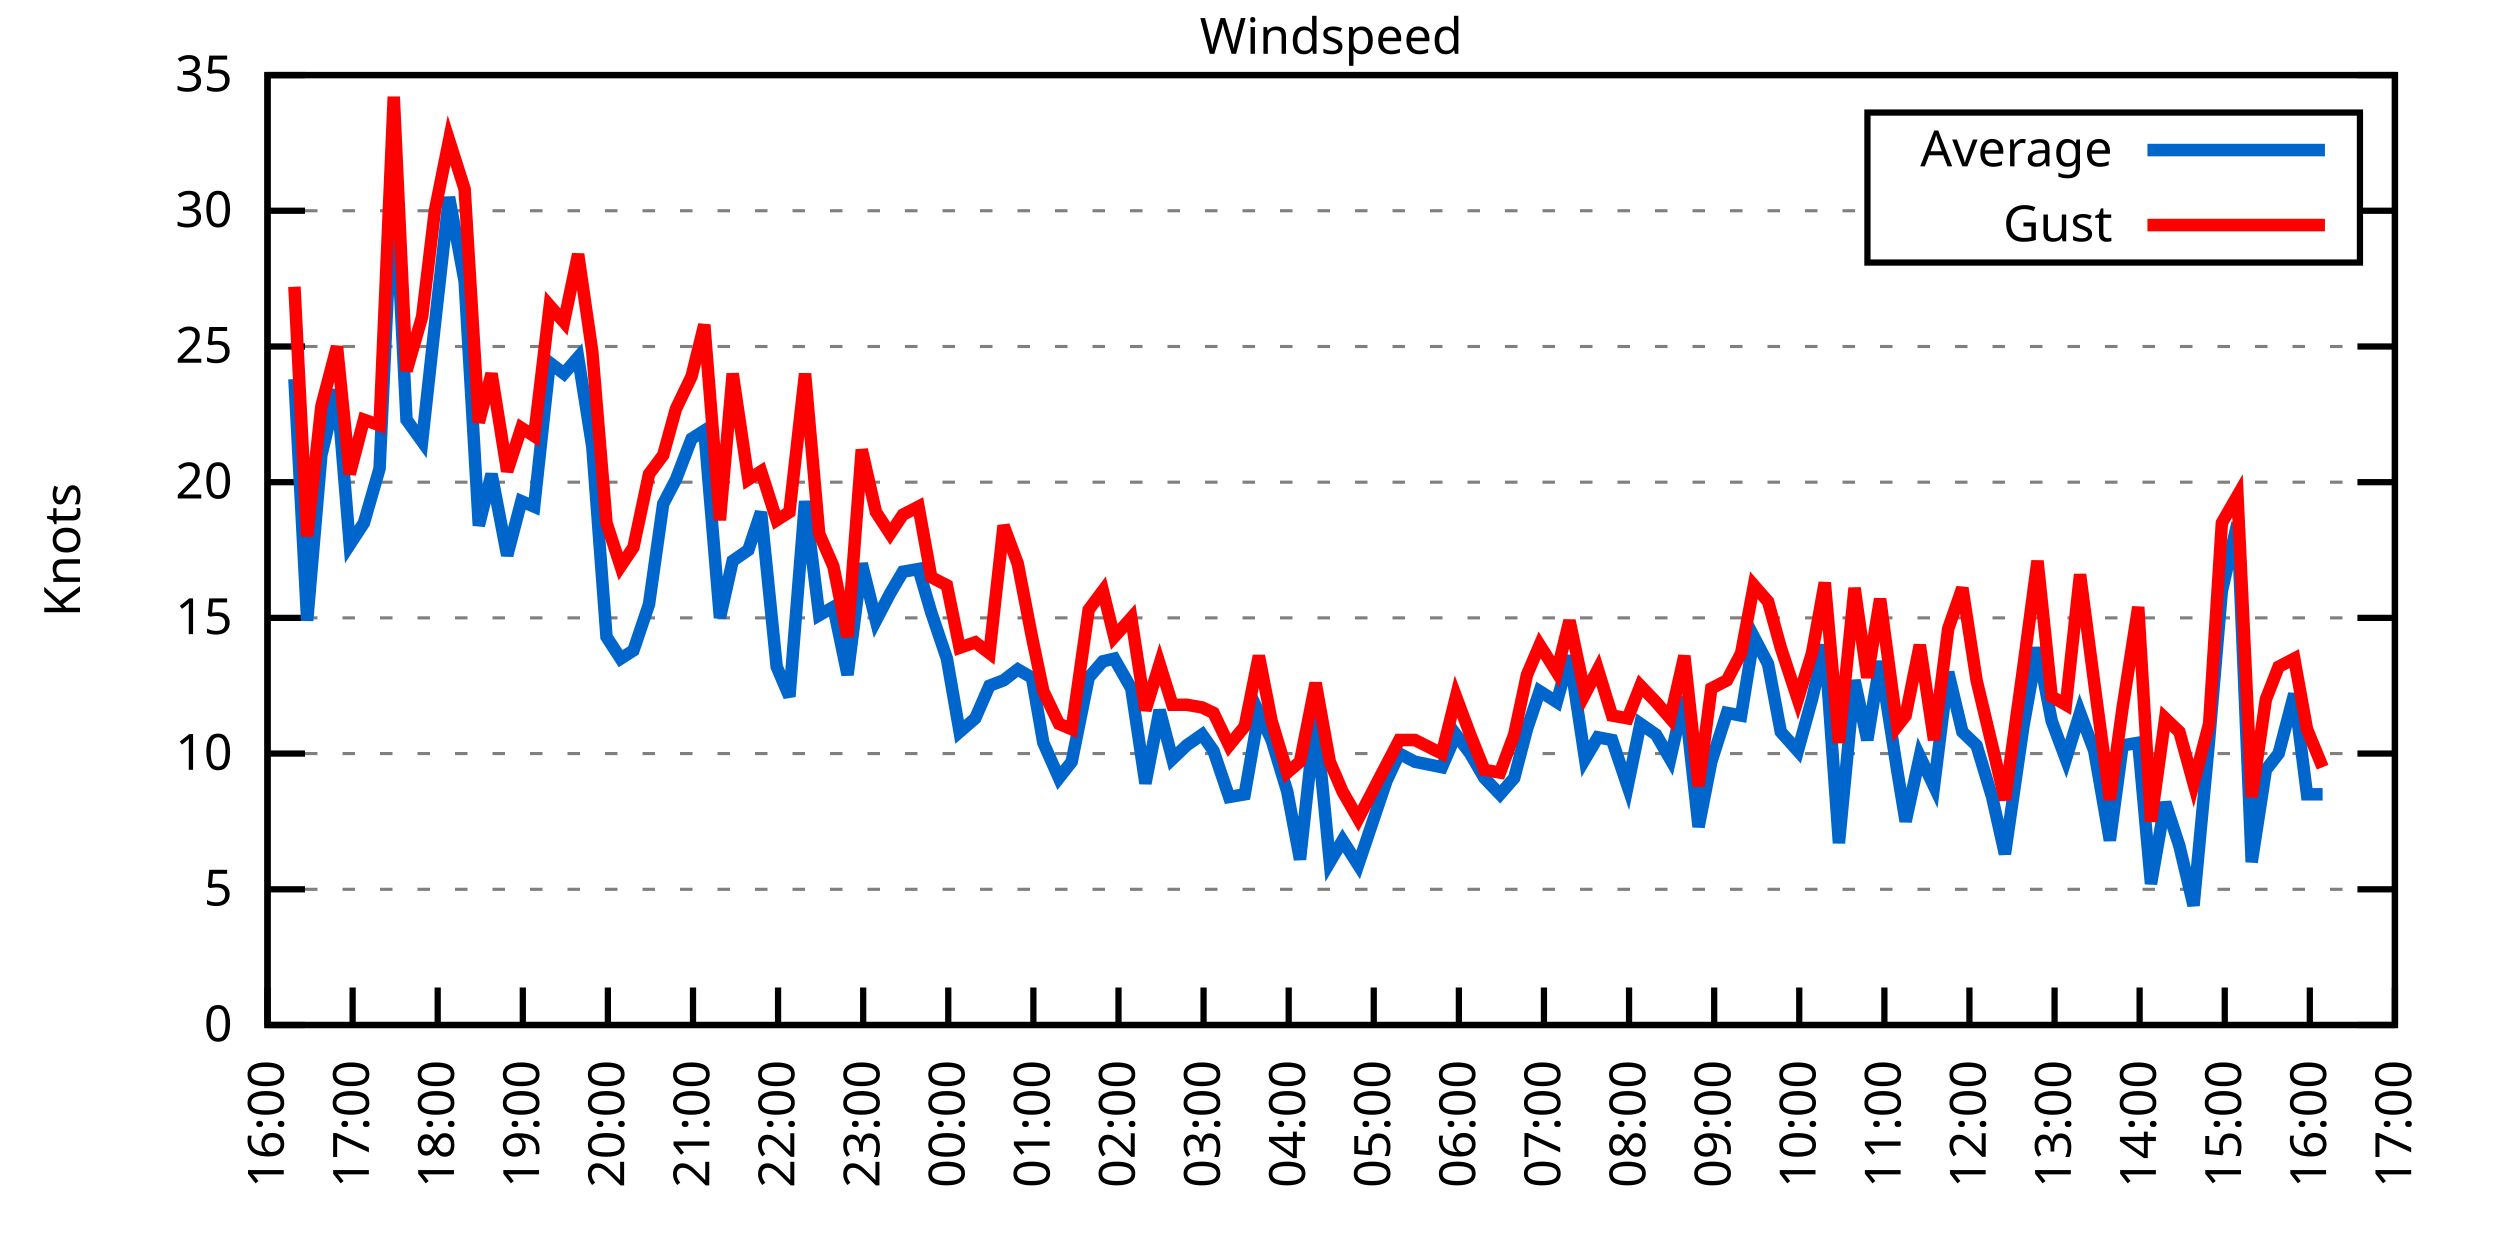
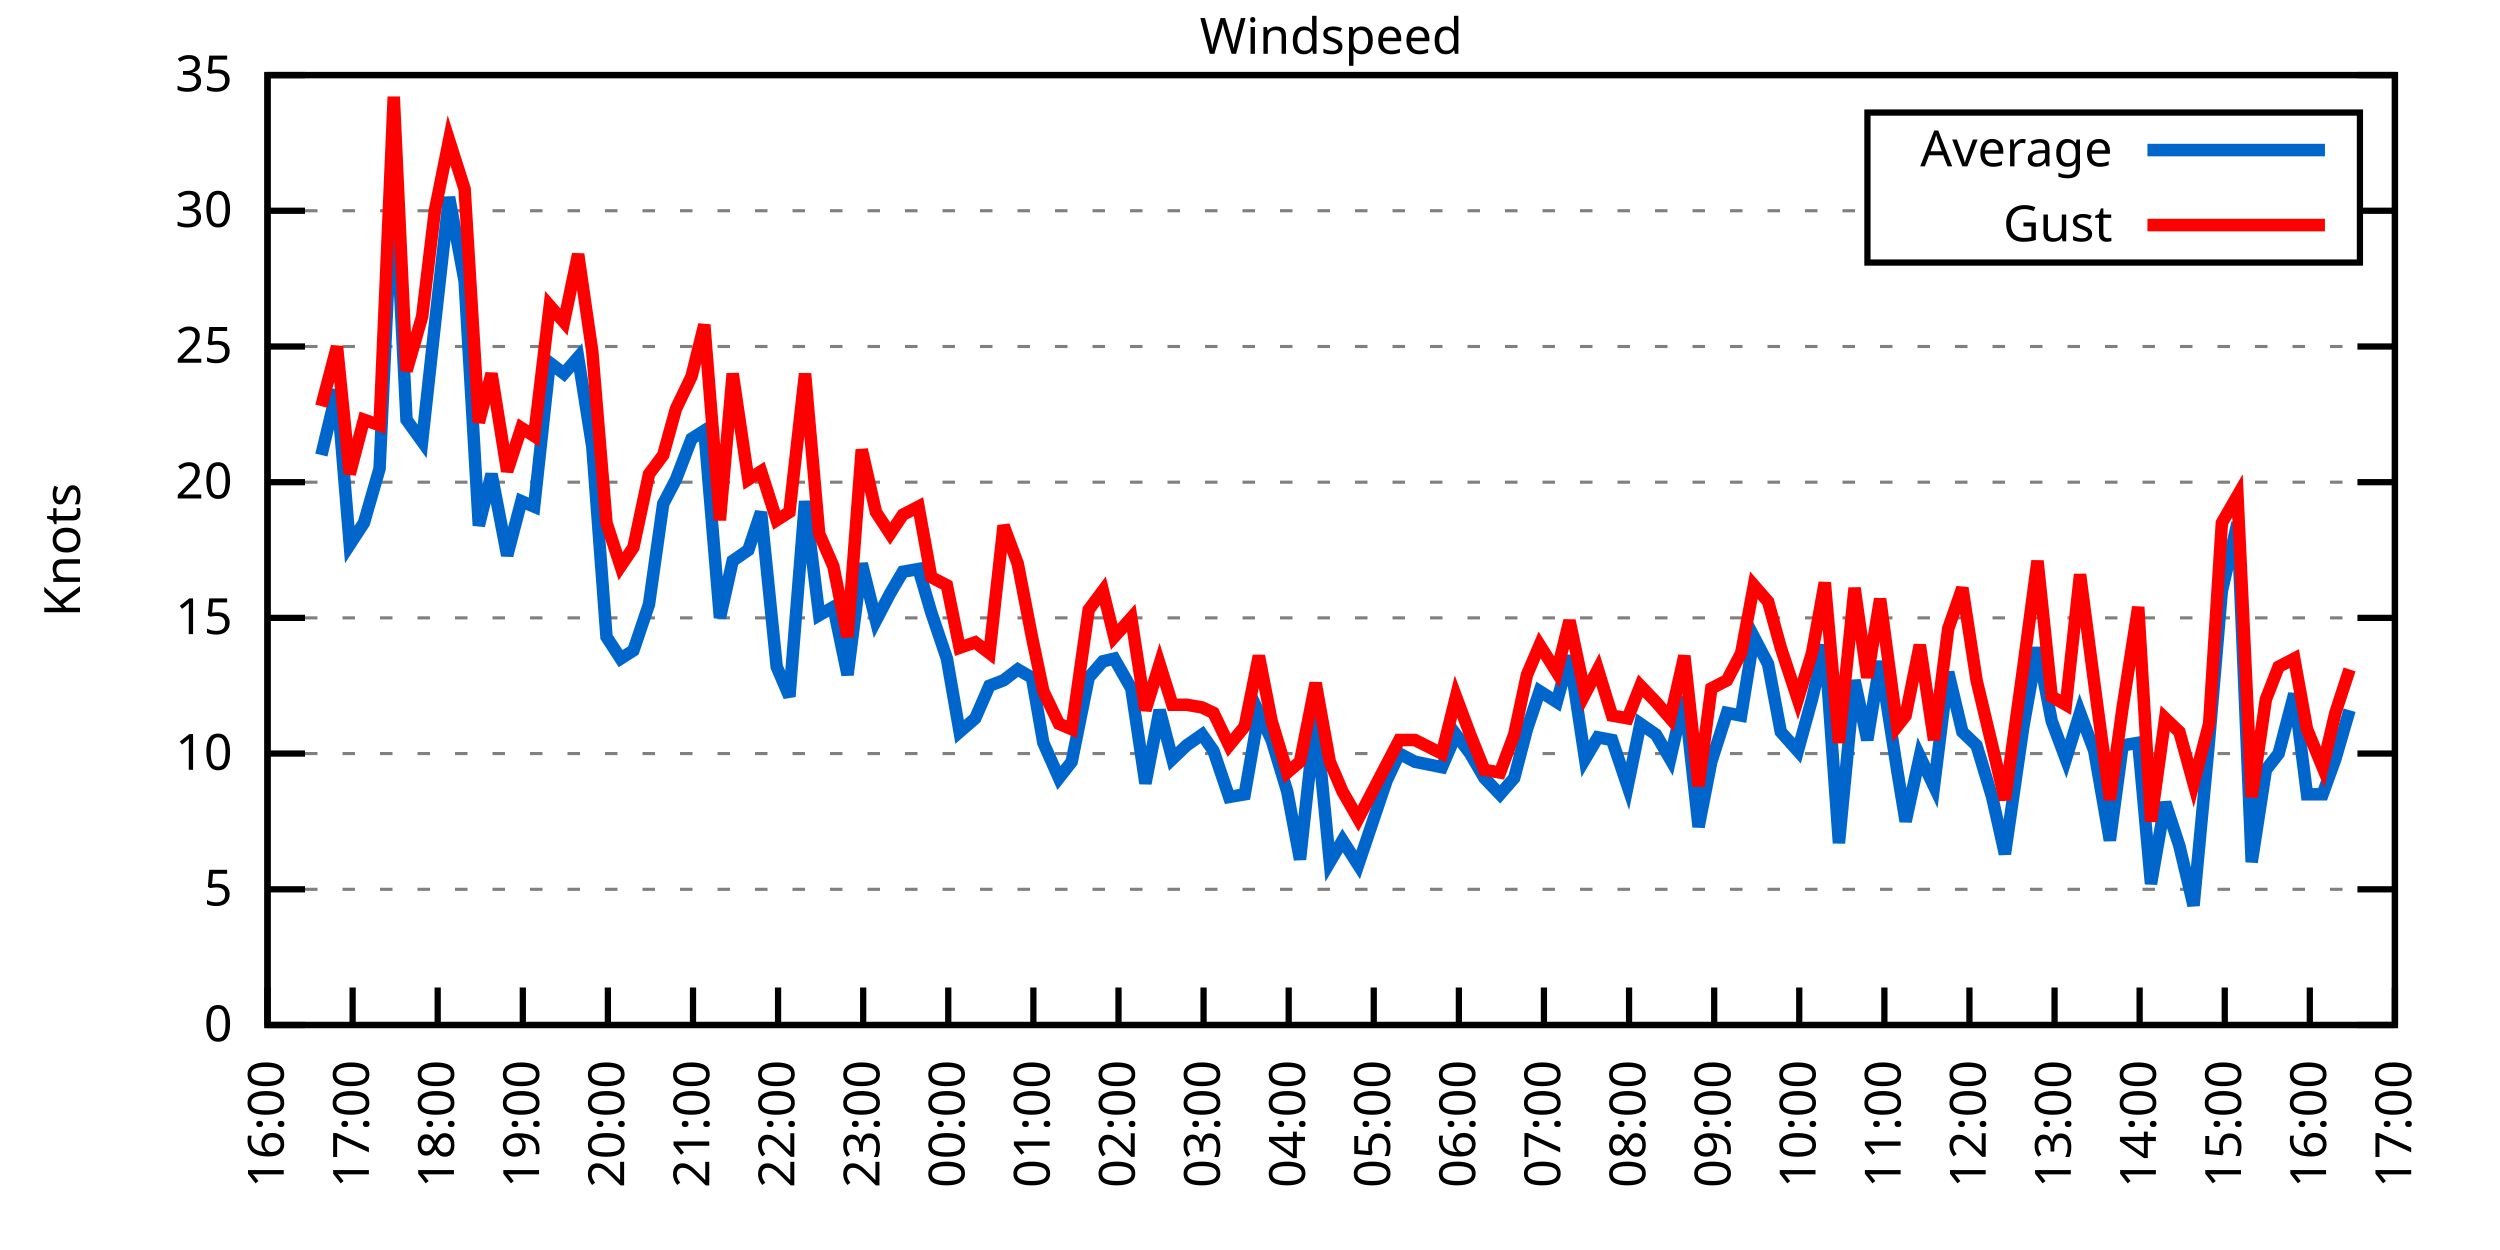
<svg xmlns="http://www.w3.org/2000/svg" xmlns:xlink="http://www.w3.org/1999/xlink" width="400" height="200" viewBox="0 0 400 200">
  <g id="gnuplot_canvas">
    <rect x="0" y="0" width="400" height="200" fill="none" />
    <defs>
      <circle id="gpDot" r="0.5" stroke-width="0.5" stroke="currentColor" />
      <path id="gpPt0" stroke-width="0.333" stroke="currentColor" d="M-1,0 h2 M0,-1 v2" />
      <path id="gpPt1" stroke-width="0.333" stroke="currentColor" d="M-1,-1 L1,1 M1,-1 L-1,1" />
      <path id="gpPt2" stroke-width="0.333" stroke="currentColor" d="M-1,0 L1,0 M0,-1 L0,1 M-1,-1 L1,1 M-1,1 L1,-1" />
      <rect id="gpPt3" stroke-width="0.333" stroke="currentColor" x="-1" y="-1" width="2" height="2" />
      <rect id="gpPt4" stroke-width="0.333" stroke="currentColor" fill="currentColor" x="-1" y="-1" width="2" height="2" />
      <circle id="gpPt5" stroke-width="0.333" stroke="currentColor" cx="0" cy="0" r="1" />
      <use xlink:href="#gpPt5" id="gpPt6" fill="currentColor" stroke="none" />
      <path id="gpPt7" stroke-width="0.333" stroke="currentColor" d="M0,-1.33 L-1.33,0.67 L1.33,0.67 z" />
      <use xlink:href="#gpPt7" id="gpPt8" fill="currentColor" stroke="none" />
      <use xlink:href="#gpPt7" id="gpPt9" stroke="currentColor" transform="rotate(180)" />
      <use xlink:href="#gpPt9" id="gpPt10" fill="currentColor" stroke="none" />
      <use xlink:href="#gpPt3" id="gpPt11" stroke="currentColor" transform="rotate(45)" />
      <use xlink:href="#gpPt11" id="gpPt12" fill="currentColor" stroke="none" />
      <path id="gpPt13" stroke-width="0.333" stroke="currentColor" d="M0,1.330 L1.265,0.411 L0.782,-1.067 L-0.782,-1.076 L-1.265,0.411 z" />
      <use xlink:href="#gpPt13" id="gpPt14" fill="currentColor" stroke="none" />
      <filter id="textbox" filterUnits="objectBoundingBox" x="0" y="0" height="1" width="1">
        <feFlood flood-color="white" flood-opacity="1" result="bgnd" />
        <feComposite in="SourceGraphic" in2="bgnd" operator="atop" />
      </filter>
      <filter id="greybox" filterUnits="objectBoundingBox" x="0" y="0" height="1" width="1">
        <feFlood flood-color="lightgrey" flood-opacity="1" result="grey" />
        <feComposite in="SourceGraphic" in2="grey" operator="atop" />
      </filter>
    </defs>
    <g fill="none" color="white" stroke="currentColor" stroke-width="1.00" stroke-linecap="butt" stroke-linejoin="miter">
</g>
    <g fill="none" color="black" stroke="currentColor" stroke-width="1.00" stroke-linecap="butt" stroke-linejoin="miter">
      <g stroke="none" shape-rendering="crispEdges">
        <polygon fill="rgb(255, 255, 255)" points="42.80,164.00 383.18,164.00 383.18,12.02 42.80,12.02 " />
      </g>
    </g>
    <g fill="none" color="black" stroke="currentColor" stroke-width="1.00" stroke-linecap="butt" stroke-linejoin="miter">
</g>
    <g fill="none" color="black" stroke="black" stroke-width="0.50" stroke-linecap="butt" stroke-linejoin="miter">
</g>
    <g fill="none" color="gray" stroke="currentColor" stroke-width="0.50" stroke-linecap="butt" stroke-linejoin="miter">
      <path stroke="gray" stroke-dasharray="2,4" class="gridline" d="M42.80,164.00 L383.19,164.00  " />
    </g>
    <g fill="none" color="gray" stroke="gray" stroke-width="1.00" stroke-linecap="butt" stroke-linejoin="miter">
</g>
    <g fill="none" color="black" stroke="currentColor" stroke-width="1.00" stroke-linecap="butt" stroke-linejoin="miter">
      <path stroke="black" d="M42.80,164.00 L48.80,164.00 M383.19,164.00 L377.19,164.00  " />
      <g transform="translate(37.20,166.60)" stroke="none" fill="black" font-family="Sans" font-size="8.00" text-anchor="end">
        <text>
          <tspan font-family="Sans"> 0</tspan>
        </text>
      </g>
    </g>
    <g fill="none" color="black" stroke="currentColor" stroke-width="1.00" stroke-linecap="butt" stroke-linejoin="miter">
</g>
    <g fill="none" color="black" stroke="black" stroke-width="0.50" stroke-linecap="butt" stroke-linejoin="miter">
</g>
    <g fill="none" color="gray" stroke="currentColor" stroke-width="0.50" stroke-linecap="butt" stroke-linejoin="miter">
      <path stroke="gray" stroke-dasharray="2,4" class="gridline" d="M42.80,142.29 L383.19,142.29  " />
    </g>
    <g fill="none" color="gray" stroke="gray" stroke-width="1.00" stroke-linecap="butt" stroke-linejoin="miter">
</g>
    <g fill="none" color="black" stroke="currentColor" stroke-width="1.00" stroke-linecap="butt" stroke-linejoin="miter">
      <path stroke="black" d="M42.80,142.29 L48.80,142.29 M383.19,142.29 L377.19,142.29  " />
      <g transform="translate(37.20,144.89)" stroke="none" fill="black" font-family="Sans" font-size="8.00" text-anchor="end">
        <text>
          <tspan font-family="Sans"> 5</tspan>
        </text>
      </g>
    </g>
    <g fill="none" color="black" stroke="currentColor" stroke-width="1.00" stroke-linecap="butt" stroke-linejoin="miter">
</g>
    <g fill="none" color="black" stroke="black" stroke-width="0.50" stroke-linecap="butt" stroke-linejoin="miter">
</g>
    <g fill="none" color="gray" stroke="currentColor" stroke-width="0.50" stroke-linecap="butt" stroke-linejoin="miter">
      <path stroke="gray" stroke-dasharray="2,4" class="gridline" d="M42.80,120.57 L383.19,120.57  " />
    </g>
    <g fill="none" color="gray" stroke="gray" stroke-width="1.00" stroke-linecap="butt" stroke-linejoin="miter">
</g>
    <g fill="none" color="black" stroke="currentColor" stroke-width="1.00" stroke-linecap="butt" stroke-linejoin="miter">
      <path stroke="black" d="M42.80,120.57 L48.80,120.57 M383.19,120.57 L377.19,120.57  " />
      <g transform="translate(37.20,123.17)" stroke="none" fill="black" font-family="Sans" font-size="8.00" text-anchor="end">
        <text>
          <tspan font-family="Sans"> 10</tspan>
        </text>
      </g>
    </g>
    <g fill="none" color="black" stroke="currentColor" stroke-width="1.00" stroke-linecap="butt" stroke-linejoin="miter">
</g>
    <g fill="none" color="black" stroke="black" stroke-width="0.50" stroke-linecap="butt" stroke-linejoin="miter">
</g>
    <g fill="none" color="gray" stroke="currentColor" stroke-width="0.50" stroke-linecap="butt" stroke-linejoin="miter">
      <path stroke="gray" stroke-dasharray="2,4" class="gridline" d="M42.80,98.86 L383.19,98.86  " />
    </g>
    <g fill="none" color="gray" stroke="gray" stroke-width="1.00" stroke-linecap="butt" stroke-linejoin="miter">
</g>
    <g fill="none" color="black" stroke="currentColor" stroke-width="1.00" stroke-linecap="butt" stroke-linejoin="miter">
      <path stroke="black" d="M42.80,98.86 L48.80,98.86 M383.19,98.86 L377.19,98.86  " />
      <g transform="translate(37.20,101.46)" stroke="none" fill="black" font-family="Sans" font-size="8.00" text-anchor="end">
        <text>
          <tspan font-family="Sans"> 15</tspan>
        </text>
      </g>
    </g>
    <g fill="none" color="black" stroke="currentColor" stroke-width="1.00" stroke-linecap="butt" stroke-linejoin="miter">
</g>
    <g fill="none" color="black" stroke="black" stroke-width="0.50" stroke-linecap="butt" stroke-linejoin="miter">
</g>
    <g fill="none" color="gray" stroke="currentColor" stroke-width="0.50" stroke-linecap="butt" stroke-linejoin="miter">
      <path stroke="gray" stroke-dasharray="2,4" class="gridline" d="M42.80,77.15 L383.19,77.15  " />
    </g>
    <g fill="none" color="gray" stroke="gray" stroke-width="1.00" stroke-linecap="butt" stroke-linejoin="miter">
</g>
    <g fill="none" color="black" stroke="currentColor" stroke-width="1.00" stroke-linecap="butt" stroke-linejoin="miter">
      <path stroke="black" d="M42.80,77.15 L48.80,77.15 M383.19,77.15 L377.19,77.15  " />
      <g transform="translate(37.20,79.75)" stroke="none" fill="black" font-family="Sans" font-size="8.00" text-anchor="end">
        <text>
          <tspan font-family="Sans"> 20</tspan>
        </text>
      </g>
    </g>
    <g fill="none" color="black" stroke="currentColor" stroke-width="1.00" stroke-linecap="butt" stroke-linejoin="miter">
</g>
    <g fill="none" color="black" stroke="black" stroke-width="0.50" stroke-linecap="butt" stroke-linejoin="miter">
</g>
    <g fill="none" color="gray" stroke="currentColor" stroke-width="0.50" stroke-linecap="butt" stroke-linejoin="miter">
      <path stroke="gray" stroke-dasharray="2,4" class="gridline" d="M42.80,55.44 L383.19,55.44  " />
    </g>
    <g fill="none" color="gray" stroke="gray" stroke-width="1.00" stroke-linecap="butt" stroke-linejoin="miter">
</g>
    <g fill="none" color="black" stroke="currentColor" stroke-width="1.00" stroke-linecap="butt" stroke-linejoin="miter">
      <path stroke="black" d="M42.80,55.44 L48.80,55.44 M383.19,55.44 L377.19,55.44  " />
      <g transform="translate(37.20,58.04)" stroke="none" fill="black" font-family="Sans" font-size="8.00" text-anchor="end">
        <text>
          <tspan font-family="Sans"> 25</tspan>
        </text>
      </g>
    </g>
    <g fill="none" color="black" stroke="currentColor" stroke-width="1.00" stroke-linecap="butt" stroke-linejoin="miter">
</g>
    <g fill="none" color="black" stroke="black" stroke-width="0.50" stroke-linecap="butt" stroke-linejoin="miter">
</g>
    <g fill="none" color="gray" stroke="currentColor" stroke-width="0.50" stroke-linecap="butt" stroke-linejoin="miter">
      <path stroke="gray" stroke-dasharray="2,4" class="gridline" d="M42.80,33.72 L298.79,33.72 M377.59,33.72 L383.19,33.72  " />
    </g>
    <g fill="none" color="gray" stroke="gray" stroke-width="1.00" stroke-linecap="butt" stroke-linejoin="miter">
</g>
    <g fill="none" color="black" stroke="currentColor" stroke-width="1.00" stroke-linecap="butt" stroke-linejoin="miter">
      <path stroke="black" d="M42.80,33.72 L48.80,33.72 M383.19,33.72 L377.19,33.72  " />
      <g transform="translate(37.20,36.32)" stroke="none" fill="black" font-family="Sans" font-size="8.00" text-anchor="end">
        <text>
          <tspan font-family="Sans"> 30</tspan>
        </text>
      </g>
    </g>
    <g fill="none" color="black" stroke="currentColor" stroke-width="1.00" stroke-linecap="butt" stroke-linejoin="miter">
</g>
    <g fill="none" color="black" stroke="black" stroke-width="0.50" stroke-linecap="butt" stroke-linejoin="miter">
</g>
    <g fill="none" color="gray" stroke="currentColor" stroke-width="0.50" stroke-linecap="butt" stroke-linejoin="miter">
      <path stroke="gray" stroke-dasharray="2,4" class="gridline" d="M42.80,12.01 L383.19,12.01  " />
    </g>
    <g fill="none" color="gray" stroke="gray" stroke-width="1.00" stroke-linecap="butt" stroke-linejoin="miter">
</g>
    <g fill="none" color="black" stroke="currentColor" stroke-width="1.00" stroke-linecap="butt" stroke-linejoin="miter">
      <path stroke="black" d="M42.80,12.01 L48.80,12.01 M383.19,12.01 L377.19,12.01  " />
      <g transform="translate(37.20,14.61)" stroke="none" fill="black" font-family="Sans" font-size="8.00" text-anchor="end">
        <text>
          <tspan font-family="Sans"> 35</tspan>
        </text>
      </g>
    </g>
    <g fill="none" color="black" stroke="currentColor" stroke-width="1.00" stroke-linecap="butt" stroke-linejoin="miter">
      <path stroke="black" d="M42.80,164.00 L42.80,158.00  " />
      <g transform="translate(45.40,169.60) rotate(270.00)" stroke="none" fill="black" font-family="Sans" font-size="8.00" text-anchor="end">
        <text>
          <tspan font-family="Sans">16:00</tspan>
        </text>
      </g>
    </g>
    <g fill="none" color="black" stroke="currentColor" stroke-width="1.00" stroke-linecap="butt" stroke-linejoin="miter">
      <path stroke="black" d="M56.42,164.00 L56.42,158.00  " />
      <g transform="translate(59.02,169.60) rotate(270.00)" stroke="none" fill="black" font-family="Sans" font-size="8.00" text-anchor="end">
        <text>
          <tspan font-family="Sans">17:00</tspan>
        </text>
      </g>
    </g>
    <g fill="none" color="black" stroke="currentColor" stroke-width="1.00" stroke-linecap="butt" stroke-linejoin="miter">
      <path stroke="black" d="M70.03,164.00 L70.03,158.00  " />
      <g transform="translate(72.63,169.60) rotate(270.00)" stroke="none" fill="black" font-family="Sans" font-size="8.00" text-anchor="end">
        <text>
          <tspan font-family="Sans">18:00</tspan>
        </text>
      </g>
    </g>
    <g fill="none" color="black" stroke="currentColor" stroke-width="1.00" stroke-linecap="butt" stroke-linejoin="miter">
      <path stroke="black" d="M83.65,164.00 L83.65,158.00  " />
      <g transform="translate(86.25,169.60) rotate(270.00)" stroke="none" fill="black" font-family="Sans" font-size="8.00" text-anchor="end">
        <text>
          <tspan font-family="Sans">19:00</tspan>
        </text>
      </g>
    </g>
    <g fill="none" color="black" stroke="currentColor" stroke-width="1.00" stroke-linecap="butt" stroke-linejoin="miter">
      <path stroke="black" d="M97.26,164.00 L97.26,158.00  " />
      <g transform="translate(99.86,169.60) rotate(270.00)" stroke="none" fill="black" font-family="Sans" font-size="8.00" text-anchor="end">
        <text>
          <tspan font-family="Sans">20:00</tspan>
        </text>
      </g>
    </g>
    <g fill="none" color="black" stroke="currentColor" stroke-width="1.00" stroke-linecap="butt" stroke-linejoin="miter">
      <path stroke="black" d="M110.88,164.00 L110.88,158.00  " />
      <g transform="translate(113.48,169.60) rotate(270.00)" stroke="none" fill="black" font-family="Sans" font-size="8.00" text-anchor="end">
        <text>
          <tspan font-family="Sans">21:00</tspan>
        </text>
      </g>
    </g>
    <g fill="none" color="black" stroke="currentColor" stroke-width="1.00" stroke-linecap="butt" stroke-linejoin="miter">
      <path stroke="black" d="M124.49,164.00 L124.49,158.00  " />
      <g transform="translate(127.09,169.60) rotate(270.00)" stroke="none" fill="black" font-family="Sans" font-size="8.00" text-anchor="end">
        <text>
          <tspan font-family="Sans">22:00</tspan>
        </text>
      </g>
    </g>
    <g fill="none" color="black" stroke="currentColor" stroke-width="1.00" stroke-linecap="butt" stroke-linejoin="miter">
      <path stroke="black" d="M138.11,164.00 L138.11,158.00  " />
      <g transform="translate(140.71,169.60) rotate(270.00)" stroke="none" fill="black" font-family="Sans" font-size="8.00" text-anchor="end">
        <text>
          <tspan font-family="Sans">23:00</tspan>
        </text>
      </g>
    </g>
    <g fill="none" color="black" stroke="currentColor" stroke-width="1.00" stroke-linecap="butt" stroke-linejoin="miter">
      <path stroke="black" d="M151.72,164.00 L151.72,158.00  " />
      <g transform="translate(154.32,169.60) rotate(270.00)" stroke="none" fill="black" font-family="Sans" font-size="8.00" text-anchor="end">
        <text>
          <tspan font-family="Sans">00:00</tspan>
        </text>
      </g>
    </g>
    <g fill="none" color="black" stroke="currentColor" stroke-width="1.00" stroke-linecap="butt" stroke-linejoin="miter">
      <path stroke="black" d="M165.34,164.00 L165.34,158.00  " />
      <g transform="translate(167.94,169.60) rotate(270.00)" stroke="none" fill="black" font-family="Sans" font-size="8.00" text-anchor="end">
        <text>
          <tspan font-family="Sans">01:00</tspan>
        </text>
      </g>
    </g>
    <g fill="none" color="black" stroke="currentColor" stroke-width="1.00" stroke-linecap="butt" stroke-linejoin="miter">
      <path stroke="black" d="M178.96,164.00 L178.96,158.00  " />
      <g transform="translate(181.56,169.60) rotate(270.00)" stroke="none" fill="black" font-family="Sans" font-size="8.00" text-anchor="end">
        <text>
          <tspan font-family="Sans">02:00</tspan>
        </text>
      </g>
    </g>
    <g fill="none" color="black" stroke="currentColor" stroke-width="1.00" stroke-linecap="butt" stroke-linejoin="miter">
      <path stroke="black" d="M192.57,164.00 L192.57,158.00  " />
      <g transform="translate(195.17,169.60) rotate(270.00)" stroke="none" fill="black" font-family="Sans" font-size="8.00" text-anchor="end">
        <text>
          <tspan font-family="Sans">03:00</tspan>
        </text>
      </g>
    </g>
    <g fill="none" color="black" stroke="currentColor" stroke-width="1.00" stroke-linecap="butt" stroke-linejoin="miter">
      <path stroke="black" d="M206.19,164.00 L206.19,158.00  " />
      <g transform="translate(208.79,169.60) rotate(270.00)" stroke="none" fill="black" font-family="Sans" font-size="8.00" text-anchor="end">
        <text>
          <tspan font-family="Sans">04:00</tspan>
        </text>
      </g>
    </g>
    <g fill="none" color="black" stroke="currentColor" stroke-width="1.00" stroke-linecap="butt" stroke-linejoin="miter">
      <path stroke="black" d="M219.80,164.00 L219.80,158.00  " />
      <g transform="translate(222.40,169.60) rotate(270.00)" stroke="none" fill="black" font-family="Sans" font-size="8.00" text-anchor="end">
        <text>
          <tspan font-family="Sans">05:00</tspan>
        </text>
      </g>
    </g>
    <g fill="none" color="black" stroke="currentColor" stroke-width="1.00" stroke-linecap="butt" stroke-linejoin="miter">
      <path stroke="black" d="M233.42,164.00 L233.42,158.00  " />
      <g transform="translate(236.02,169.60) rotate(270.00)" stroke="none" fill="black" font-family="Sans" font-size="8.00" text-anchor="end">
        <text>
          <tspan font-family="Sans">06:00</tspan>
        </text>
      </g>
    </g>
    <g fill="none" color="black" stroke="currentColor" stroke-width="1.00" stroke-linecap="butt" stroke-linejoin="miter">
      <path stroke="black" d="M247.03,164.00 L247.03,158.00  " />
      <g transform="translate(249.63,169.60) rotate(270.00)" stroke="none" fill="black" font-family="Sans" font-size="8.00" text-anchor="end">
        <text>
          <tspan font-family="Sans">07:00</tspan>
        </text>
      </g>
    </g>
    <g fill="none" color="black" stroke="currentColor" stroke-width="1.00" stroke-linecap="butt" stroke-linejoin="miter">
      <path stroke="black" d="M260.65,164.00 L260.65,158.00  " />
      <g transform="translate(263.25,169.60) rotate(270.00)" stroke="none" fill="black" font-family="Sans" font-size="8.00" text-anchor="end">
        <text>
          <tspan font-family="Sans">08:00</tspan>
        </text>
      </g>
    </g>
    <g fill="none" color="black" stroke="currentColor" stroke-width="1.00" stroke-linecap="butt" stroke-linejoin="miter">
      <path stroke="black" d="M274.27,164.00 L274.27,158.00  " />
      <g transform="translate(276.87,169.60) rotate(270.00)" stroke="none" fill="black" font-family="Sans" font-size="8.00" text-anchor="end">
        <text>
          <tspan font-family="Sans">09:00</tspan>
        </text>
      </g>
    </g>
    <g fill="none" color="black" stroke="currentColor" stroke-width="1.00" stroke-linecap="butt" stroke-linejoin="miter">
      <path stroke="black" d="M287.88,164.00 L287.88,158.00  " />
      <g transform="translate(290.48,169.60) rotate(270.00)" stroke="none" fill="black" font-family="Sans" font-size="8.00" text-anchor="end">
        <text>
          <tspan font-family="Sans">10:00</tspan>
        </text>
      </g>
    </g>
    <g fill="none" color="black" stroke="currentColor" stroke-width="1.00" stroke-linecap="butt" stroke-linejoin="miter">
      <path stroke="black" d="M301.50,164.00 L301.50,158.00  " />
      <g transform="translate(304.10,169.60) rotate(270.00)" stroke="none" fill="black" font-family="Sans" font-size="8.00" text-anchor="end">
        <text>
          <tspan font-family="Sans">11:00</tspan>
        </text>
      </g>
    </g>
    <g fill="none" color="black" stroke="currentColor" stroke-width="1.00" stroke-linecap="butt" stroke-linejoin="miter">
      <path stroke="black" d="M315.11,164.00 L315.11,158.00  " />
      <g transform="translate(317.71,169.60) rotate(270.00)" stroke="none" fill="black" font-family="Sans" font-size="8.00" text-anchor="end">
        <text>
          <tspan font-family="Sans">12:00</tspan>
        </text>
      </g>
    </g>
    <g fill="none" color="black" stroke="currentColor" stroke-width="1.00" stroke-linecap="butt" stroke-linejoin="miter">
      <path stroke="black" d="M328.73,164.00 L328.73,158.00  " />
      <g transform="translate(331.33,169.60) rotate(270.00)" stroke="none" fill="black" font-family="Sans" font-size="8.00" text-anchor="end">
        <text>
          <tspan font-family="Sans">13:00</tspan>
        </text>
      </g>
    </g>
    <g fill="none" color="black" stroke="currentColor" stroke-width="1.00" stroke-linecap="butt" stroke-linejoin="miter">
      <path stroke="black" d="M342.34,164.00 L342.34,158.00  " />
      <g transform="translate(344.94,169.60) rotate(270.00)" stroke="none" fill="black" font-family="Sans" font-size="8.00" text-anchor="end">
        <text>
          <tspan font-family="Sans">14:00</tspan>
        </text>
      </g>
    </g>
    <g fill="none" color="black" stroke="currentColor" stroke-width="1.00" stroke-linecap="butt" stroke-linejoin="miter">
      <path stroke="black" d="M355.96,164.00 L355.96,158.00  " />
      <g transform="translate(358.56,169.60) rotate(270.00)" stroke="none" fill="black" font-family="Sans" font-size="8.00" text-anchor="end">
        <text>
          <tspan font-family="Sans">15:00</tspan>
        </text>
      </g>
    </g>
    <g fill="none" color="black" stroke="currentColor" stroke-width="1.00" stroke-linecap="butt" stroke-linejoin="miter">
      <path stroke="black" d="M369.57,164.00 L369.57,158.00  " />
      <g transform="translate(372.17,169.60) rotate(270.00)" stroke="none" fill="black" font-family="Sans" font-size="8.00" text-anchor="end">
        <text>
          <tspan font-family="Sans">16:00</tspan>
        </text>
      </g>
    </g>
    <g fill="none" color="black" stroke="currentColor" stroke-width="1.00" stroke-linecap="butt" stroke-linejoin="miter">
      <path stroke="black" d="M383.19,164.00 L383.19,158.00  " />
      <g transform="translate(385.79,169.60) rotate(270.00)" stroke="none" fill="black" font-family="Sans" font-size="8.00" text-anchor="end">
        <text>
          <tspan font-family="Sans">17:00</tspan>
        </text>
      </g>
    </g>
    <g fill="none" color="black" stroke="currentColor" stroke-width="1.00" stroke-linecap="butt" stroke-linejoin="miter">
</g>
    <g fill="none" color="black" stroke="currentColor" stroke-width="1.00" stroke-linecap="butt" stroke-linejoin="miter">
      <path stroke="black" d="M42.80,12.01 L42.80,164.00 L383.19,164.00 L383.19,12.01 L42.80,12.01 Z  " />
    </g>
    <g fill="none" color="black" stroke="currentColor" stroke-width="1.00" stroke-linecap="butt" stroke-linejoin="miter">
</g>
    <g fill="none" color="black" stroke="currentColor" stroke-width="1.00" stroke-linecap="butt" stroke-linejoin="miter">
      <path stroke="black" d="M298.79,42.01 L298.79,18.01 L377.59,18.01 L377.59,42.01 L298.79,42.01 Z  " />
    </g>
    <g id="Windspeed_plot_1">
      <g fill="none" color="white" stroke="black" stroke-width="2.00" stroke-linecap="butt" stroke-linejoin="miter">
</g>
      <g fill="none" color="black" stroke="currentColor" stroke-width="2.00" stroke-linecap="butt" stroke-linejoin="miter">
        <g transform="translate(337.99,26.61)" stroke="none" fill="black" font-family="Sans" font-size="8.00" text-anchor="end">
          <text>
            <tspan font-family="Sans">Average</tspan>
          </text>
        </g>
      </g>
      <g fill="none" color="black" stroke="currentColor" stroke-width="2.00" stroke-linecap="butt" stroke-linejoin="miter">
-         <path stroke="rgb(  0, 102, 204)" d="M343.59,24.01 L371.99,24.01 M47.11,60.65 L49.15,99.30 L51.42,72.81 L53.92,62.38 L55.96,87.14 L58.23,83.66   L60.73,74.98 L63.00,26.34 L65.04,67.16 L67.54,70.63 L69.58,51.96 L71.85,31.55 L74.34,45.01 L76.61,84.10   L78.65,75.85 L81.15,88.87 L83.42,80.19 L85.46,81.06 L87.96,58.04 L90.23,59.78 L92.50,57.17 L94.77,71.50   L97.04,101.90 L99.30,105.38 L101.35,104.07 L103.84,96.69 L106.11,80.62 L108.15,76.71 L110.65,70.20 L112.69,68.90   L115.19,98.86 L117.23,89.74 L119.73,88.00 L121.77,81.93 L124.27,106.68 L126.31,111.45 L128.81,80.19 L131.07,98.43   L133.34,97.12 L135.61,107.98 L137.88,90.18 L140.15,99.30 L142.42,94.95 L144.46,91.48 L146.96,91.04 L149.00,97.99   L151.50,105.38 L153.54,117.10 L156.04,114.93 L158.31,109.72 L160.57,108.85 L162.84,107.11 L165.11,108.42 L166.93,118.84   L169.43,124.48 L171.47,121.88 L174.19,108.42 L176.46,105.81 L178.28,105.38 L181.00,110.15 L183.27,125.35 L185.54,113.63   L187.58,121.44 L189.85,119.27 L192.34,117.53 L194.16,120.14 L196.66,127.52 L199.15,127.09 L201.42,114.06 L203.46,118.40   L205.96,126.65 L208.00,137.51 L210.50,114.49 L212.77,137.94 L214.81,134.47 L217.31,138.38 L221.85,124.92 L223.89,120.57   L226.38,121.88 L230.70,122.75 L232.96,117.53 L235.23,120.57 L237.50,124.48 L240.00,127.09 L242.27,124.48 L244.31,116.67   L246.35,110.59 L249.08,112.32 L251.12,104.94 L253.61,121.44 L255.66,117.97 L257.93,118.40 L260.42,125.79 L262.47,115.80   L264.96,117.53 L267.23,121.44 L269.50,111.45 L271.77,132.30 L273.81,121.88 L276.31,114.06 L278.58,114.49 L280.62,101.90   L282.89,106.24 L284.93,117.10 L287.65,120.14 L289.92,111.89 L291.97,103.20 L294.23,134.90 L296.73,108.85 L298.77,118.40   L300.82,105.81 L303.54,123.18 L304.90,131.43 L307.17,121.01 L309.44,125.79 L311.71,107.55 L313.98,117.10 L316.25,119.27   L318.74,127.52 L320.79,136.64 L323.74,116.23 L326.00,103.64 L328.27,115.36 L330.54,121.44 L332.81,114.06 L335.08,120.14   L337.58,134.47 L339.62,119.27 L342.12,118.84 L344.16,141.42 L346.43,128.39 L348.70,135.34 L350.97,144.89 L353.46,118.40   L355.50,94.52 L358.00,83.66 L360.27,137.94 L362.54,123.18 L364.58,120.57 L367.08,111.02 L369.12,127.09 L371.62,127.09    " />
+         <path stroke="rgb(  0, 102, 204)" d="M343.59,24.01 L371.99,24.01 M51.42,72.81 L53.92,62.38 L55.96,87.14 L58.23,83.66 L60.73,74.98 L63.00,26.34   L65.04,67.16 L67.54,70.63 L69.58,51.96 L71.85,31.55 L74.34,45.01 L76.61,84.10 L78.65,75.85 L81.15,88.87   L83.42,80.19 L85.46,81.06 L87.96,58.04 L90.23,59.78 L92.50,57.17 L94.77,71.50 L97.04,101.90 L99.30,105.38   L101.35,104.07 L103.84,96.69 L106.11,80.62 L108.15,76.71 L110.65,70.20 L112.69,68.90 L115.19,98.86 L117.23,89.74   L119.73,88.00 L121.77,81.93 L124.27,106.68 L126.31,111.45 L128.81,80.19 L131.07,98.43 L133.34,97.12 L135.61,107.98   L137.88,90.18 L140.15,99.30 L142.42,94.95 L144.46,91.48 L146.96,91.04 L149.00,97.99 L151.50,105.38 L153.54,117.10   L156.04,114.93 L158.31,109.72 L160.57,108.85 L162.84,107.11 L165.11,108.42 L166.93,118.84 L169.43,124.48 L171.47,121.88   L174.19,108.42 L176.46,105.81 L178.28,105.38 L181.00,110.15 L183.27,125.35 L185.54,113.63 L187.58,121.44 L189.85,119.27   L192.34,117.53 L194.16,120.14 L196.66,127.52 L199.15,127.09 L201.42,114.06 L203.46,118.40 L205.96,126.65 L208.00,137.51   L210.50,114.49 L212.77,137.94 L214.81,134.47 L217.31,138.38 L221.85,124.92 L223.89,120.57 L226.38,121.88 L230.70,122.75   L232.96,117.53 L235.23,120.57 L237.50,124.48 L240.00,127.09 L242.27,124.48 L244.31,116.67 L246.35,110.59 L249.08,112.32   L251.12,104.94 L253.61,121.44 L255.66,117.97 L257.93,118.40 L260.42,125.79 L262.47,115.80 L264.96,117.53 L267.23,121.44   L269.50,111.45 L271.77,132.30 L273.81,121.88 L276.31,114.06 L278.58,114.49 L280.62,101.90 L282.89,106.24 L284.93,117.10   L287.65,120.14 L289.92,111.89 L291.97,103.20 L294.23,134.90 L296.73,108.85 L298.77,118.40 L300.82,105.81 L303.54,123.18   L304.90,131.43 L307.17,121.01 L309.44,125.79 L311.71,107.55 L313.98,117.10 L316.25,119.27 L318.74,127.52 L320.79,136.64   L323.74,116.23 L326.00,103.64 L328.27,115.36 L330.54,121.44 L332.81,114.06 L335.08,120.14 L337.58,134.47 L339.62,119.27   L342.12,118.84 L344.16,141.42 L346.43,128.39 L348.70,135.34 L350.97,144.89 L353.46,118.40 L355.50,94.52 L358.00,83.66   L360.27,137.94 L362.54,123.18 L364.58,120.57 L367.08,111.02 L369.12,127.09 L371.62,127.09 L373.66,121.44 L375.93,113.63    " />
      </g>
    </g>
    <g id="Windspeed_plot_2">
      <g fill="none" color="black" stroke="currentColor" stroke-width="2.00" stroke-linecap="butt" stroke-linejoin="miter">
        <g transform="translate(337.99,38.61)" stroke="none" fill="black" font-family="Sans" font-size="8.00" text-anchor="end">
          <text>
            <tspan font-family="Sans">Gust</tspan>
          </text>
        </g>
      </g>
      <g fill="none" color="black" stroke="currentColor" stroke-width="2.00" stroke-linecap="butt" stroke-linejoin="miter">
-         <path stroke="rgb(255,   0,   0)" d="M343.59,36.01 L371.99,36.01 M47.11,45.88 L49.15,85.83 L51.42,64.99 L53.92,55.44 L55.96,75.85 L58.23,67.16   L60.73,68.03 L63.00,15.48 L65.04,59.34 L67.54,50.66 L69.58,33.72 L71.85,22.43 L74.34,30.25 L76.61,67.59   L78.65,59.78 L81.15,75.41 L83.42,68.46 L85.46,69.77 L87.96,48.92 L90.23,51.53 L92.50,40.67 L94.77,56.30   L97.04,83.66 L99.30,90.61 L101.35,87.57 L103.84,75.85 L106.11,72.81 L108.15,65.42 L110.65,60.21 L112.69,51.96   L115.19,83.23 L117.23,59.78 L119.73,76.71 L121.77,75.41 L124.27,83.23 L126.31,81.93 L128.81,59.78 L131.07,85.40   L133.34,90.61 L135.61,101.90 L137.88,71.94 L140.15,81.93 L142.42,85.40 L144.46,82.36 L146.96,81.06 L149.00,92.35   L151.50,93.65 L153.54,103.64 L156.04,102.77 L158.31,104.51 L160.57,84.10 L162.84,90.18 L165.11,101.90 L166.93,110.59   L169.43,115.80 L171.47,116.67 L174.19,97.56 L176.46,94.52 L178.28,101.90 L181.00,98.86 L183.27,113.63 L185.54,106.24   L187.58,112.76 L189.85,112.76 L192.34,113.19 L194.16,114.06 L196.66,119.27 L199.15,116.23 L201.42,104.94 L203.46,115.36   L205.96,123.61 L208.00,121.88 L210.50,109.28 L212.77,121.88 L214.81,126.65 L217.31,131.00 L221.85,122.31 L223.89,118.40   L226.38,118.40 L230.70,120.57 L232.96,111.45 L235.23,117.53 L237.50,123.18 L240.00,123.61 L242.27,117.53 L244.31,107.98   L246.35,103.20 L249.08,107.55 L251.12,99.30 L253.61,111.02 L255.66,107.11 L257.93,114.49 L260.42,114.93 L262.47,109.72   L264.96,112.32 L267.23,114.93 L269.50,104.94 L271.77,125.79 L273.81,110.15 L276.31,108.85 L278.58,104.51 L280.62,93.65   L282.89,96.26 L284.93,103.64 L287.65,111.89 L289.92,104.51 L291.97,93.22 L294.23,118.84 L296.73,94.08 L298.77,108.42   L300.82,95.82 L303.54,116.23 L304.90,114.49 L307.17,103.20 L309.44,118.40 L311.71,100.60 L313.98,94.08 L316.25,108.85   L318.74,119.27 L320.79,127.96 L323.74,106.68 L326.00,89.74 L328.27,111.45 L330.54,112.76 L332.81,91.91 L335.08,109.28   L337.58,127.96 L339.62,113.19 L342.12,97.12 L344.16,131.43 L346.43,114.93 L348.70,117.10 L350.97,125.35 L353.46,115.80   L355.50,83.66 L358.00,79.32 L360.27,127.52 L362.54,111.89 L364.58,106.68 L367.08,105.38 L369.12,116.67 L371.62,122.75    " />
+         <path stroke="rgb(255,   0,   0)" d="M343.59,36.01 L371.99,36.01 M51.42,64.99 L53.92,55.44 L55.96,75.85 L58.23,67.16 L60.73,68.03 L63.00,15.48   L65.04,59.34 L67.54,50.66 L69.58,33.72 L71.85,22.43 L74.34,30.25 L76.61,67.59 L78.65,59.78 L81.15,75.41   L83.42,68.46 L85.46,69.77 L87.96,48.92 L90.23,51.53 L92.50,40.67 L94.77,56.30 L97.04,83.66 L99.30,90.61   L101.35,87.57 L103.84,75.85 L106.11,72.81 L108.15,65.42 L110.65,60.21 L112.69,51.96 L115.19,83.23 L117.23,59.78   L119.73,76.71 L121.77,75.41 L124.27,83.23 L126.31,81.93 L128.81,59.78 L131.07,85.40 L133.34,90.61 L135.61,101.90   L137.88,71.94 L140.15,81.93 L142.42,85.40 L144.46,82.36 L146.96,81.06 L149.00,92.35 L151.50,93.65 L153.54,103.64   L156.04,102.77 L158.31,104.51 L160.57,84.10 L162.84,90.18 L165.11,101.90 L166.93,110.59 L169.43,115.80 L171.47,116.67   L174.19,97.56 L176.46,94.52 L178.28,101.90 L181.00,98.86 L183.27,113.63 L185.54,106.24 L187.58,112.76 L189.85,112.76   L192.34,113.19 L194.16,114.06 L196.66,119.27 L199.15,116.23 L201.42,104.94 L203.46,115.36 L205.96,123.61 L208.00,121.88   L210.50,109.28 L212.77,121.88 L214.81,126.65 L217.31,131.00 L221.85,122.31 L223.89,118.40 L226.38,118.40 L230.70,120.57   L232.96,111.45 L235.23,117.53 L237.50,123.18 L240.00,123.61 L242.27,117.53 L244.31,107.98 L246.35,103.20 L249.08,107.55   L251.12,99.30 L253.61,111.02 L255.66,107.11 L257.93,114.49 L260.42,114.93 L262.47,109.72 L264.96,112.32 L267.23,114.93   L269.50,104.94 L271.77,125.79 L273.81,110.15 L276.31,108.85 L278.58,104.51 L280.62,93.65 L282.89,96.26 L284.93,103.64   L287.65,111.89 L289.92,104.51 L291.97,93.22 L294.23,118.84 L296.73,94.08 L298.77,108.42 L300.82,95.82 L303.54,116.23   L304.90,114.49 L307.17,103.20 L309.44,118.40 L311.71,100.60 L313.98,94.08 L316.25,108.85 L318.74,119.27 L320.79,127.96   L323.74,106.68 L326.00,89.74 L328.27,111.45 L330.54,112.76 L332.81,91.91 L335.08,109.28 L337.58,127.96 L339.62,113.19   L342.12,97.12 L344.16,131.43 L346.43,114.93 L348.70,117.10 L350.97,125.35 L353.46,115.80 L355.50,83.66 L358.00,79.32   L360.27,127.52 L362.54,111.89 L364.58,106.68 L367.08,105.38 L369.12,116.67 L371.62,122.75 L373.66,114.06 L375.93,107.11    " />
      </g>
    </g>
    <g fill="none" color="black" stroke="currentColor" stroke-width="2.00" stroke-linecap="butt" stroke-linejoin="miter">
</g>
    <g fill="none" color="black" stroke="black" stroke-width="1.00" stroke-linecap="butt" stroke-linejoin="miter">
</g>
    <g fill="none" color="black" stroke="currentColor" stroke-width="1.00" stroke-linecap="butt" stroke-linejoin="miter">
      <path stroke="black" d="M42.80,12.01 L42.80,164.00 L383.19,164.00 L383.19,12.01 L42.80,12.01 Z  " />
      <g transform="translate(12.80,88.01) rotate(270.00)" stroke="none" fill="black" font-family="Sans" font-size="8.00" text-anchor="middle">
        <text>
          <tspan font-family="Sans">Knots</tspan>
        </text>
      </g>
    </g>
    <g fill="none" color="black" stroke="currentColor" stroke-width="1.00" stroke-linecap="butt" stroke-linejoin="miter">
</g>
    <g fill="none" color="black" stroke="currentColor" stroke-width="1.00" stroke-linecap="butt" stroke-linejoin="miter">
      <g transform="translate(212.99,8.61)" stroke="none" fill="black" font-family="Sans" font-size="8.00" text-anchor="middle">
        <text>
          <tspan font-family="Sans">Windspeed</tspan>
        </text>
      </g>
    </g>
    <g fill="none" color="black" stroke="currentColor" stroke-width="1.00" stroke-linecap="butt" stroke-linejoin="miter">
</g>
  </g>
</svg>
